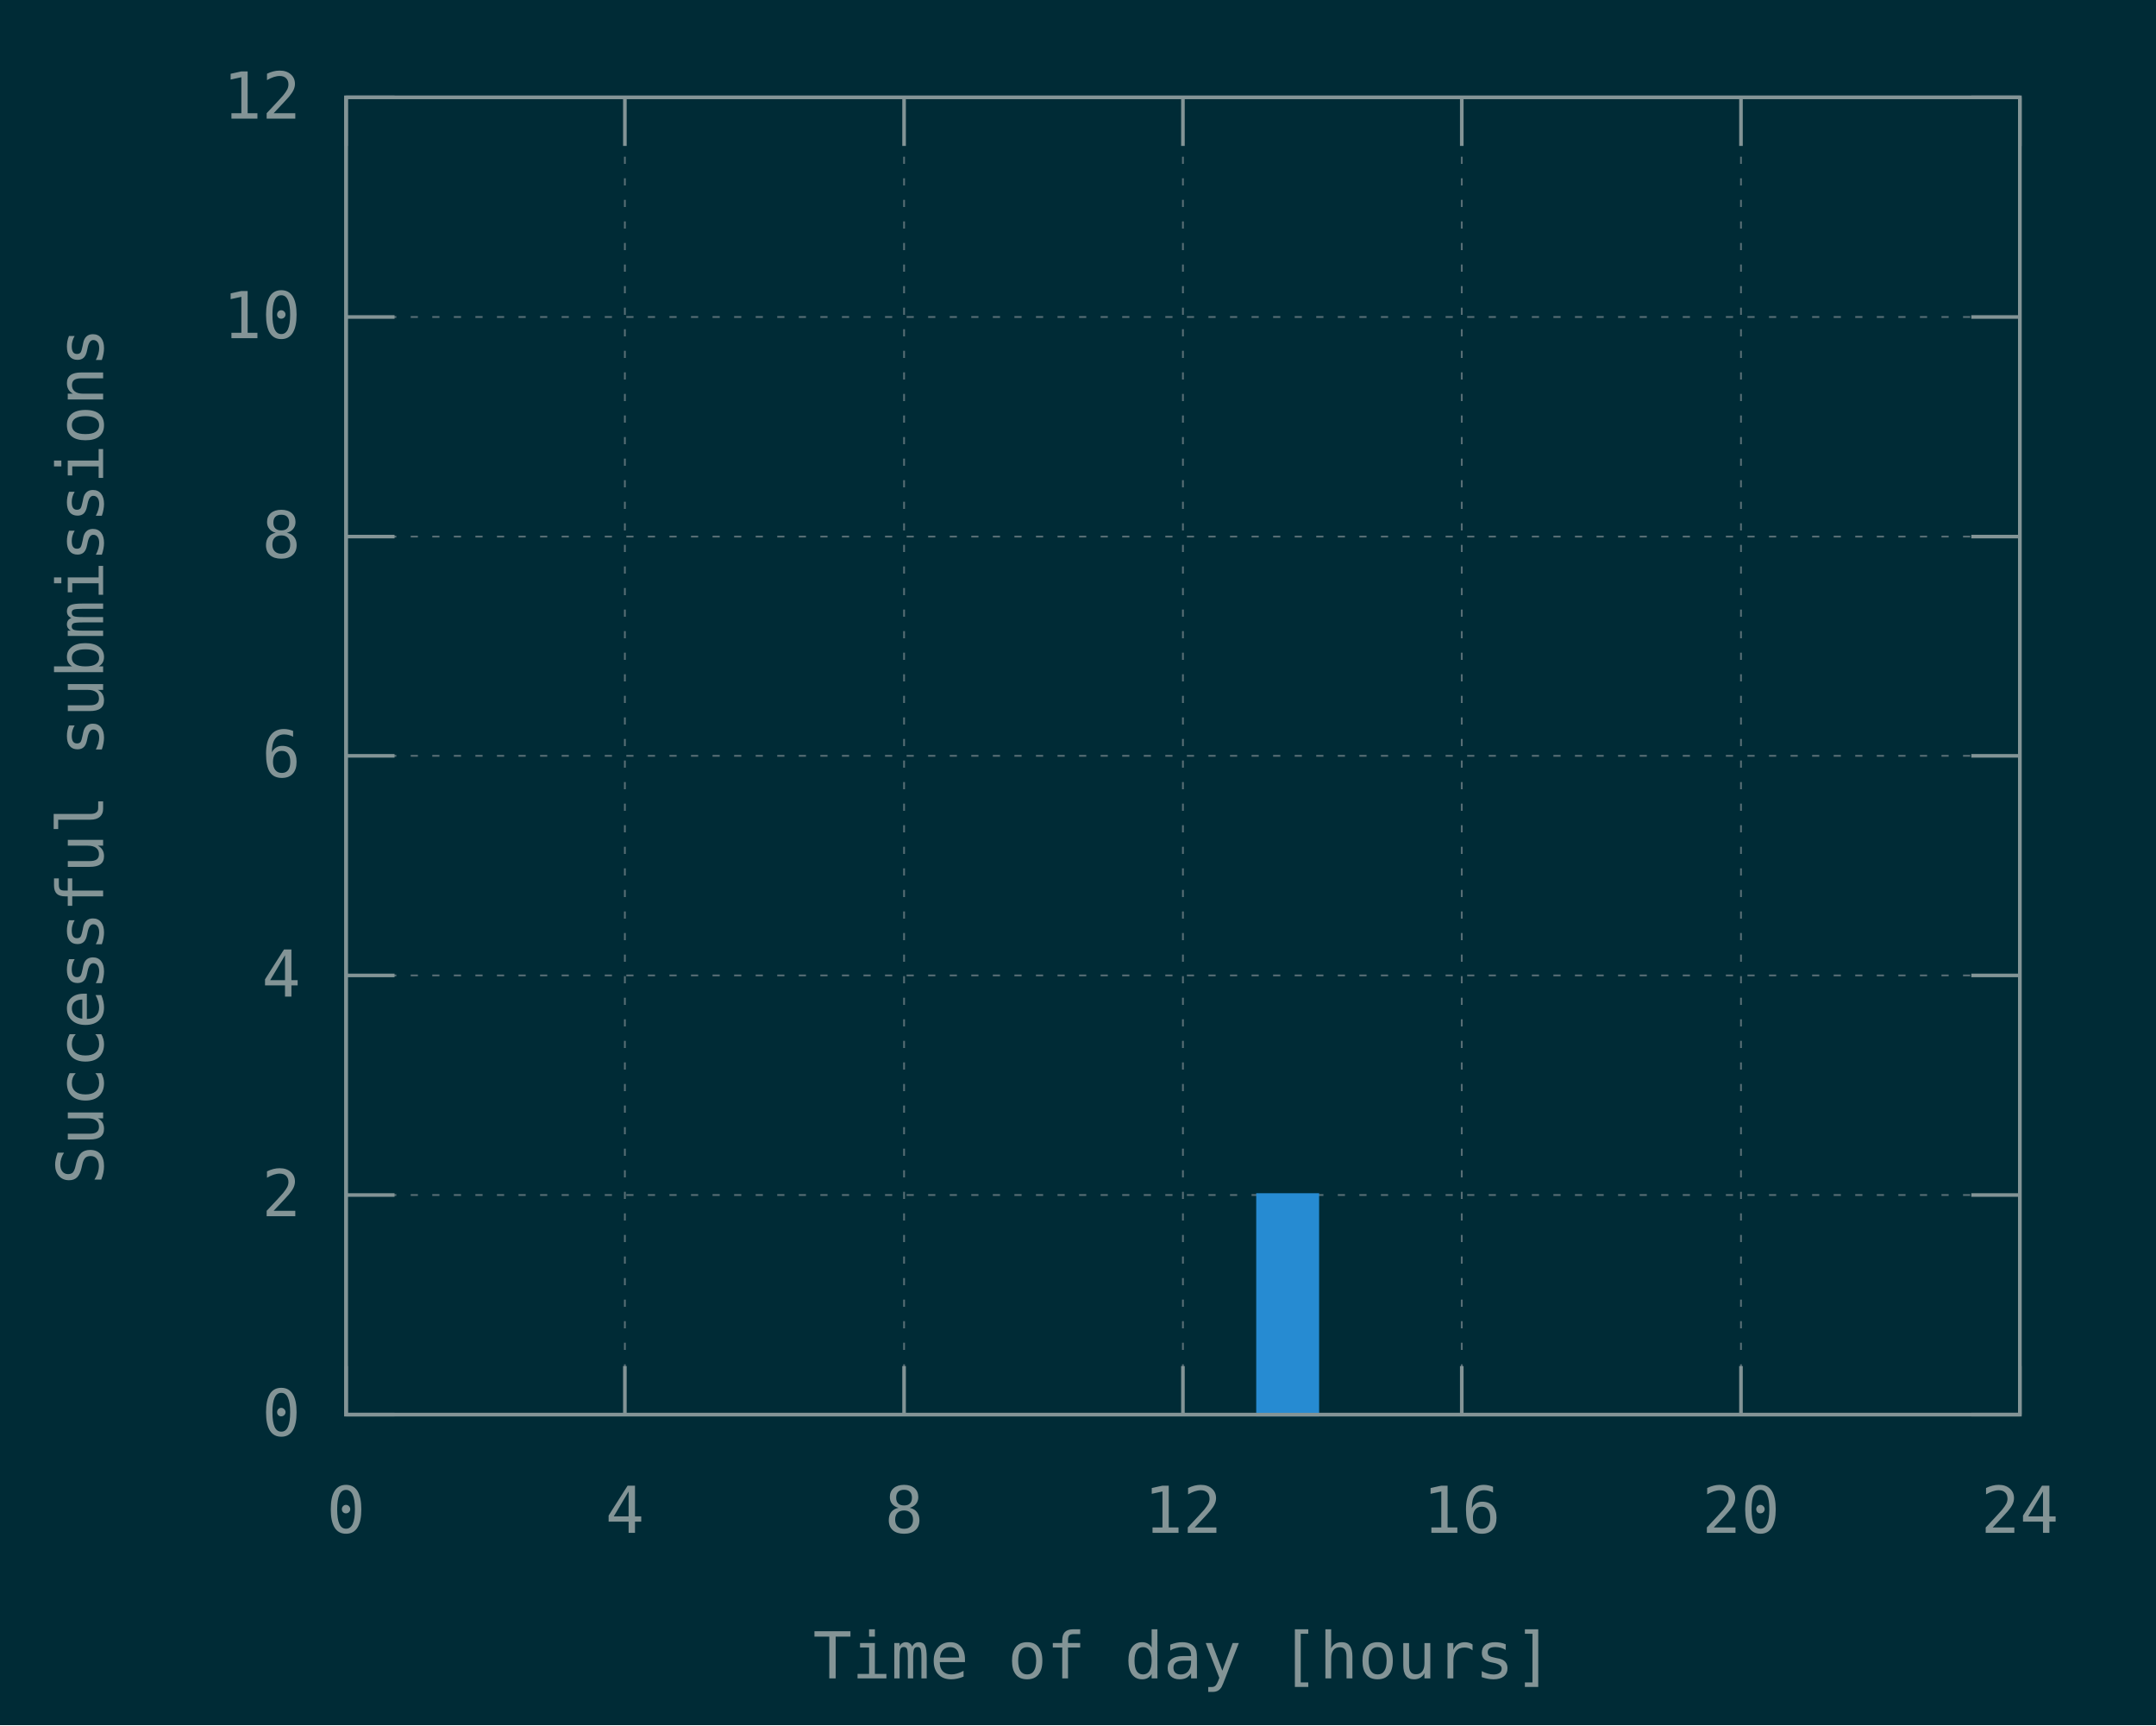
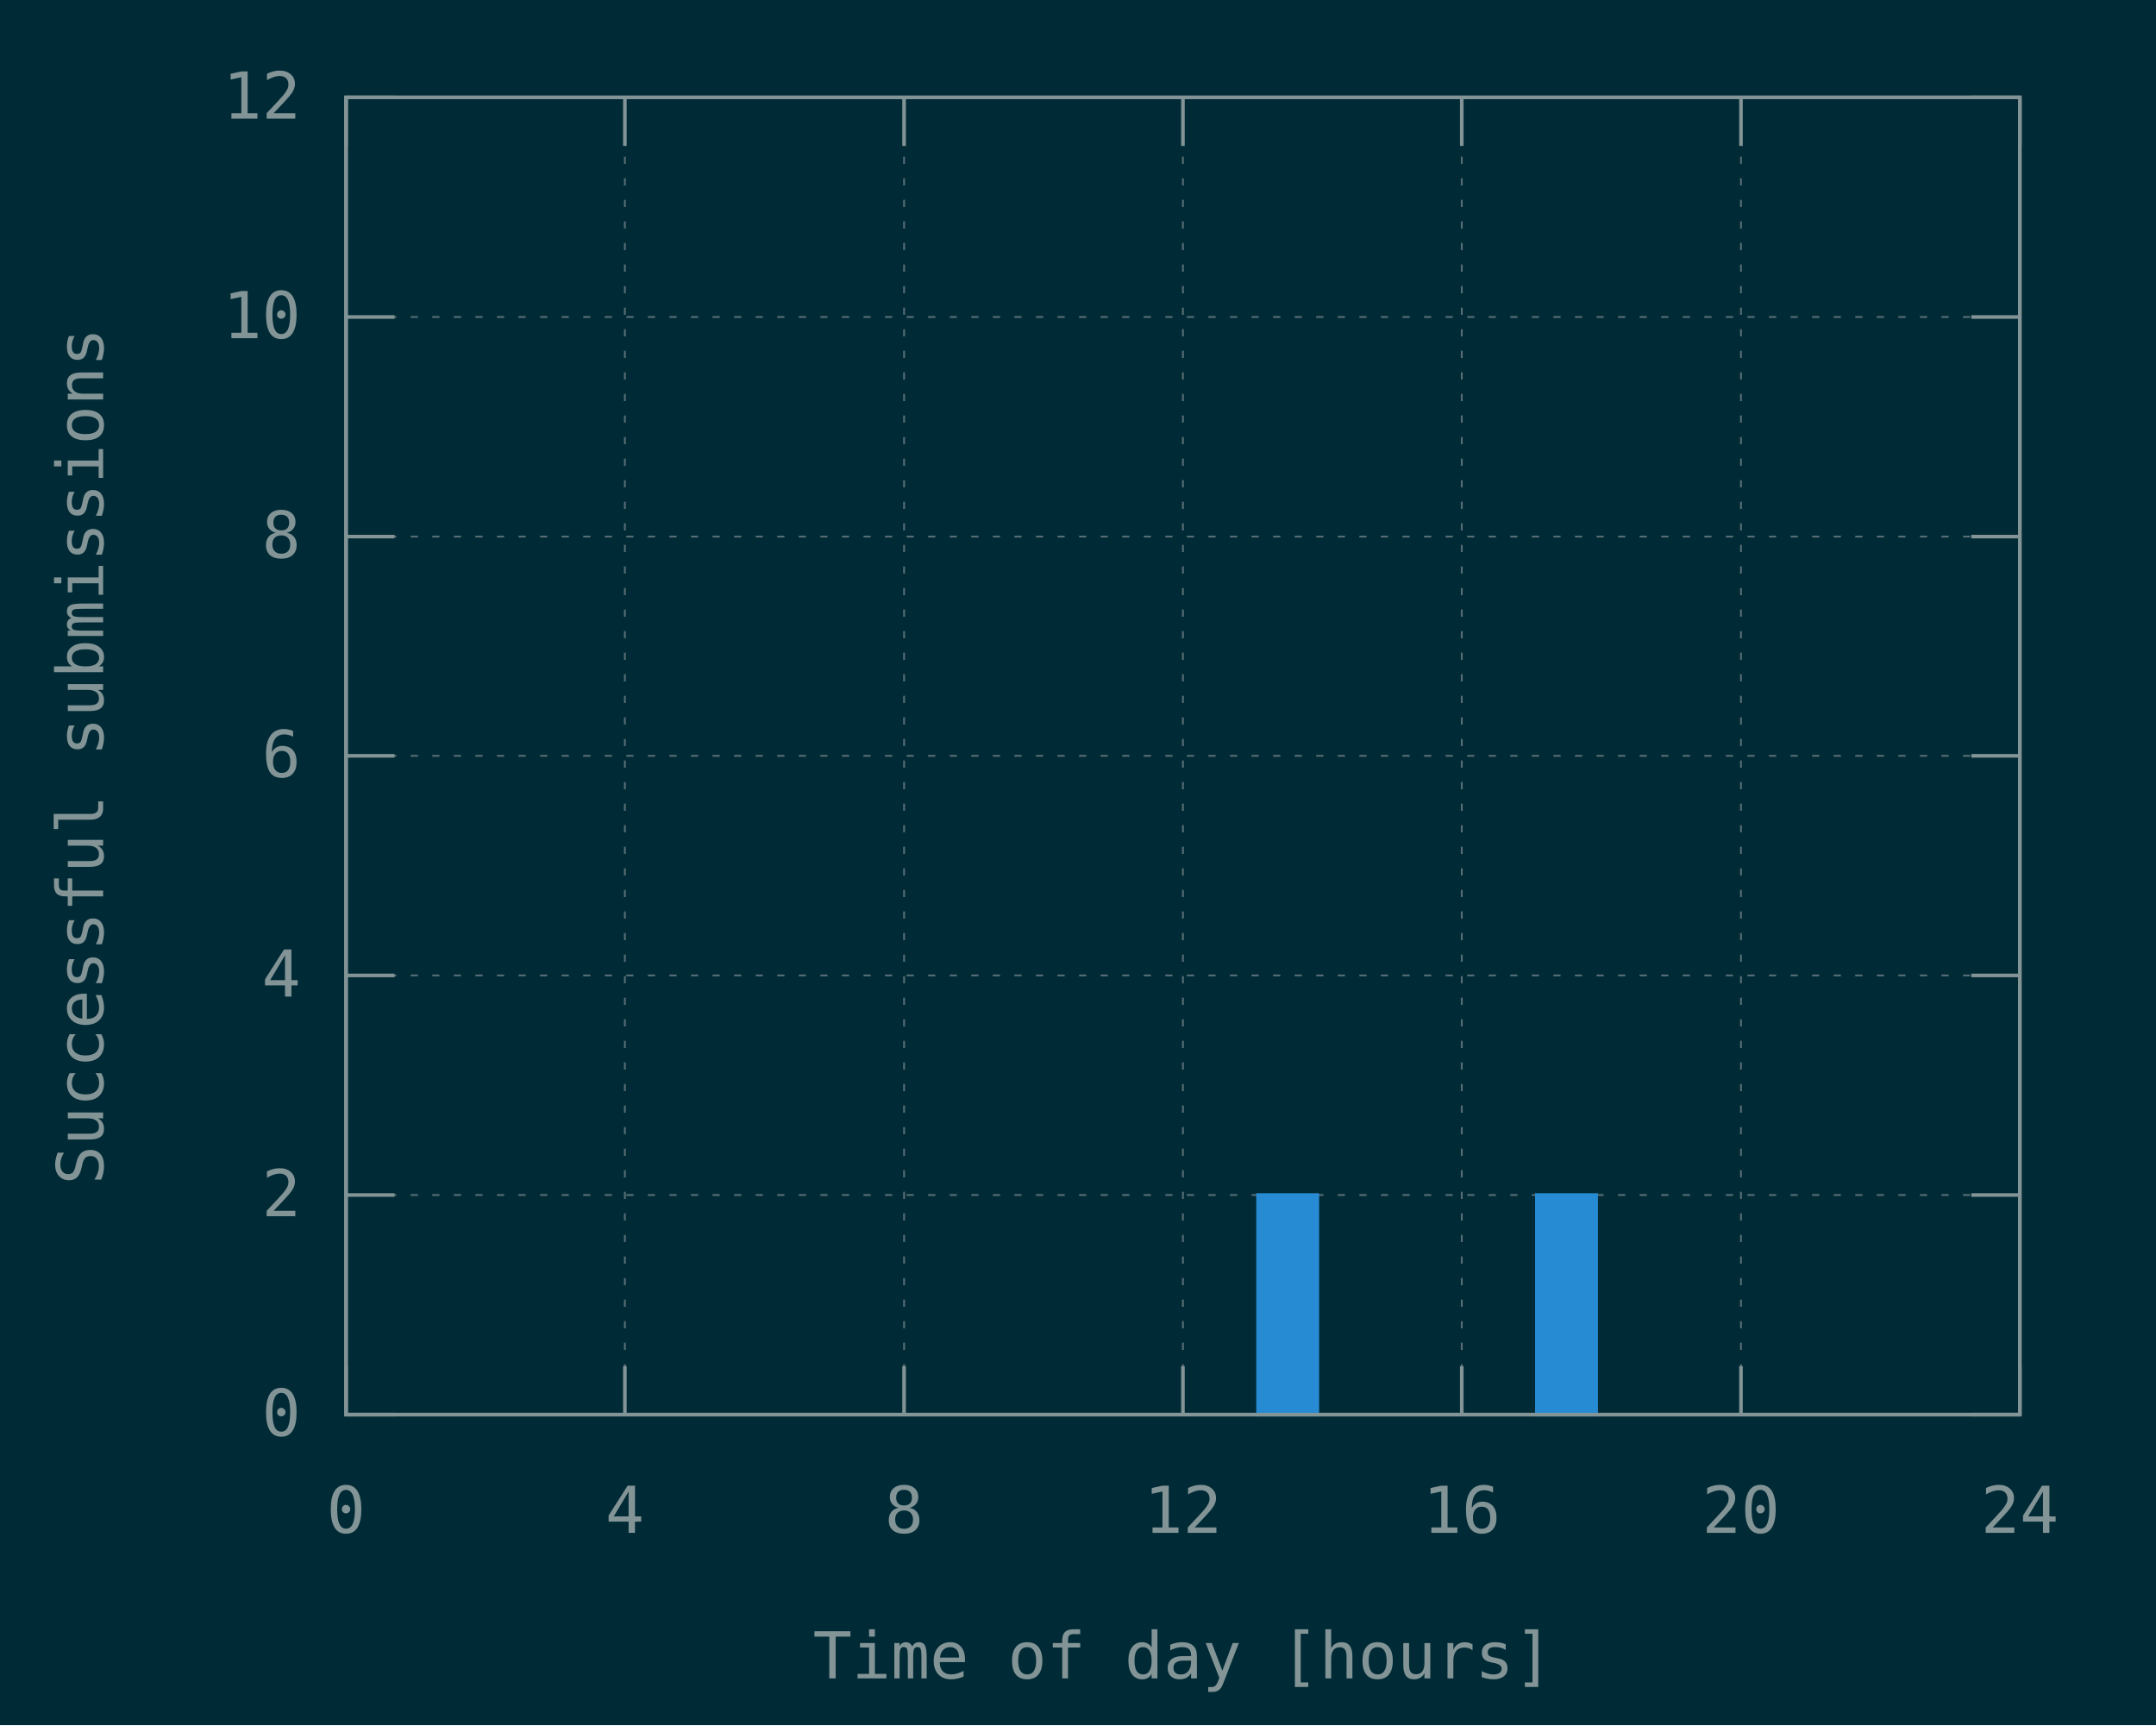
<svg xmlns="http://www.w3.org/2000/svg" xmlns:xlink="http://www.w3.org/1999/xlink" width="600" height="480" viewBox="0 0 600 480">
  <g id="gnuplot_canvas">
    <rect x="0" y="0" width="600" height="480" fill="#002b36" />
    <defs>
      <circle id="gpDot" r="0.5" stroke-width="0.5" stroke="currentColor" />
      <path id="gpPt0" stroke-width="0.148" stroke="currentColor" d="M-1,0 h2 M0,-1 v2" />
      <path id="gpPt1" stroke-width="0.148" stroke="currentColor" d="M-1,-1 L1,1 M1,-1 L-1,1" />
      <path id="gpPt2" stroke-width="0.148" stroke="currentColor" d="M-1,0 L1,0 M0,-1 L0,1 M-1,-1 L1,1 M-1,1 L1,-1" />
      <rect id="gpPt3" stroke-width="0.148" stroke="currentColor" x="-1" y="-1" width="2" height="2" />
      <rect id="gpPt4" stroke-width="0.148" stroke="currentColor" fill="currentColor" x="-1" y="-1" width="2" height="2" />
      <circle id="gpPt5" stroke-width="0.148" stroke="currentColor" cx="0" cy="0" r="1" />
      <use xlink:href="#gpPt5" id="gpPt6" fill="currentColor" stroke="none" />
      <path id="gpPt7" stroke-width="0.148" stroke="currentColor" d="M0,-1.33 L-1.33,0.67 L1.33,0.67 z" />
      <use xlink:href="#gpPt7" id="gpPt8" fill="currentColor" stroke="none" />
      <use xlink:href="#gpPt7" id="gpPt9" stroke="currentColor" transform="rotate(180)" />
      <use xlink:href="#gpPt9" id="gpPt10" fill="currentColor" stroke="none" />
      <use xlink:href="#gpPt3" id="gpPt11" stroke="currentColor" transform="rotate(45)" />
      <use xlink:href="#gpPt11" id="gpPt12" fill="currentColor" stroke="none" />
      <path id="gpPt13" stroke-width="0.148" stroke="currentColor" d="M0,1.330 L1.265,0.411 L0.782,-1.067 L-0.782,-1.076 L-1.265,0.411 z" />
      <use xlink:href="#gpPt13" id="gpPt14" fill="currentColor" stroke="none" />
      <filter id="textbox" filterUnits="objectBoundingBox" x="0" y="0" height="1" width="1">
        <feFlood flood-color="#002B36" flood-opacity="1" result="bgnd" />
        <feComposite in="SourceGraphic" in2="bgnd" operator="atop" />
      </filter>
      <filter id="greybox" filterUnits="objectBoundingBox" x="0" y="0" height="1" width="1">
        <feFlood flood-color="lightgrey" flood-opacity="1" result="grey" />
        <feComposite in="SourceGraphic" in2="grey" operator="atop" />
      </filter>
    </defs>
    <g fill="none" color="#002B36" stroke="currentColor" stroke-width="1.00" stroke-linecap="butt" stroke-linejoin="miter">
</g>
    <g fill="none" color="black" stroke="currentColor" stroke-width="1.00" stroke-linecap="butt" stroke-linejoin="miter">
</g>
    <g fill="none" color="black" stroke="rgb(131, 148, 150)" stroke-width="0.50" stroke-linecap="butt" stroke-linejoin="miter">
</g>
    <g fill="none" color="gray" stroke="currentColor" stroke-width="0.50" stroke-linecap="butt" stroke-linejoin="miter">
      <path stroke="rgb( 88, 110, 117)" stroke-dasharray="2,4" class="gridline" d="M96.3,393.6 L562.1,393.6  " />
    </g>
    <g fill="none" color="gray" stroke="rgb( 88, 110, 117)" stroke-width="1.00" stroke-linecap="butt" stroke-linejoin="miter">
</g>
    <g fill="none" color="black" stroke="currentColor" stroke-width="1.00" stroke-linecap="butt" stroke-linejoin="miter">
      <path stroke="rgb(131, 148, 150)" d="M96.3,393.6 L109.8,393.6 M562.1,393.6 L548.6,393.6  " />
      <g transform="translate(83.7,399.5)" stroke="none" fill="rgb(131,148,150)" font-family="Inconsolata" font-size="18.00" text-anchor="end">
        <text>
          <tspan font-family="Inconsolata"> 0</tspan>
        </text>
      </g>
    </g>
    <g fill="none" color="black" stroke="currentColor" stroke-width="1.00" stroke-linecap="butt" stroke-linejoin="miter">
</g>
    <g fill="none" color="black" stroke="rgb(131, 148, 150)" stroke-width="0.50" stroke-linecap="butt" stroke-linejoin="miter">
</g>
    <g fill="none" color="gray" stroke="currentColor" stroke-width="0.50" stroke-linecap="butt" stroke-linejoin="miter">
      <path stroke="rgb( 88, 110, 117)" stroke-dasharray="2,4" class="gridline" d="M96.3,332.5 L562.1,332.5  " />
    </g>
    <g fill="none" color="gray" stroke="rgb( 88, 110, 117)" stroke-width="1.00" stroke-linecap="butt" stroke-linejoin="miter">
</g>
    <g fill="none" color="black" stroke="currentColor" stroke-width="1.00" stroke-linecap="butt" stroke-linejoin="miter">
      <path stroke="rgb(131, 148, 150)" d="M96.3,332.5 L109.8,332.5 M562.1,332.5 L548.6,332.5  " />
      <g transform="translate(83.7,338.4)" stroke="none" fill="rgb(131,148,150)" font-family="Inconsolata" font-size="18.00" text-anchor="end">
        <text>
          <tspan font-family="Inconsolata"> 2</tspan>
        </text>
      </g>
    </g>
    <g fill="none" color="black" stroke="currentColor" stroke-width="1.00" stroke-linecap="butt" stroke-linejoin="miter">
</g>
    <g fill="none" color="black" stroke="rgb(131, 148, 150)" stroke-width="0.50" stroke-linecap="butt" stroke-linejoin="miter">
</g>
    <g fill="none" color="gray" stroke="currentColor" stroke-width="0.50" stroke-linecap="butt" stroke-linejoin="miter">
      <path stroke="rgb( 88, 110, 117)" stroke-dasharray="2,4" class="gridline" d="M96.3,271.4 L562.1,271.4  " />
    </g>
    <g fill="none" color="gray" stroke="rgb( 88, 110, 117)" stroke-width="1.00" stroke-linecap="butt" stroke-linejoin="miter">
</g>
    <g fill="none" color="black" stroke="currentColor" stroke-width="1.00" stroke-linecap="butt" stroke-linejoin="miter">
      <path stroke="rgb(131, 148, 150)" d="M96.3,271.4 L109.8,271.4 M562.1,271.4 L548.6,271.4  " />
      <g transform="translate(83.7,277.3)" stroke="none" fill="rgb(131,148,150)" font-family="Inconsolata" font-size="18.00" text-anchor="end">
        <text>
          <tspan font-family="Inconsolata"> 4</tspan>
        </text>
      </g>
    </g>
    <g fill="none" color="black" stroke="currentColor" stroke-width="1.00" stroke-linecap="butt" stroke-linejoin="miter">
</g>
    <g fill="none" color="black" stroke="rgb(131, 148, 150)" stroke-width="0.50" stroke-linecap="butt" stroke-linejoin="miter">
</g>
    <g fill="none" color="gray" stroke="currentColor" stroke-width="0.50" stroke-linecap="butt" stroke-linejoin="miter">
      <path stroke="rgb( 88, 110, 117)" stroke-dasharray="2,4" class="gridline" d="M96.3,210.3 L562.1,210.3  " />
    </g>
    <g fill="none" color="gray" stroke="rgb( 88, 110, 117)" stroke-width="1.00" stroke-linecap="butt" stroke-linejoin="miter">
</g>
    <g fill="none" color="black" stroke="currentColor" stroke-width="1.00" stroke-linecap="butt" stroke-linejoin="miter">
      <path stroke="rgb(131, 148, 150)" d="M96.3,210.3 L109.8,210.3 M562.1,210.3 L548.6,210.3  " />
      <g transform="translate(83.7,216.2)" stroke="none" fill="rgb(131,148,150)" font-family="Inconsolata" font-size="18.00" text-anchor="end">
        <text>
          <tspan font-family="Inconsolata"> 6</tspan>
        </text>
      </g>
    </g>
    <g fill="none" color="black" stroke="currentColor" stroke-width="1.00" stroke-linecap="butt" stroke-linejoin="miter">
</g>
    <g fill="none" color="black" stroke="rgb(131, 148, 150)" stroke-width="0.50" stroke-linecap="butt" stroke-linejoin="miter">
</g>
    <g fill="none" color="gray" stroke="currentColor" stroke-width="0.50" stroke-linecap="butt" stroke-linejoin="miter">
      <path stroke="rgb( 88, 110, 117)" stroke-dasharray="2,4" class="gridline" d="M96.3,149.3 L562.1,149.3  " />
    </g>
    <g fill="none" color="gray" stroke="rgb( 88, 110, 117)" stroke-width="1.00" stroke-linecap="butt" stroke-linejoin="miter">
</g>
    <g fill="none" color="black" stroke="currentColor" stroke-width="1.00" stroke-linecap="butt" stroke-linejoin="miter">
      <path stroke="rgb(131, 148, 150)" d="M96.3,149.3 L109.8,149.3 M562.1,149.3 L548.6,149.3  " />
      <g transform="translate(83.7,155.2)" stroke="none" fill="rgb(131,148,150)" font-family="Inconsolata" font-size="18.00" text-anchor="end">
        <text>
          <tspan font-family="Inconsolata"> 8</tspan>
        </text>
      </g>
    </g>
    <g fill="none" color="black" stroke="currentColor" stroke-width="1.00" stroke-linecap="butt" stroke-linejoin="miter">
</g>
    <g fill="none" color="black" stroke="rgb(131, 148, 150)" stroke-width="0.50" stroke-linecap="butt" stroke-linejoin="miter">
</g>
    <g fill="none" color="gray" stroke="currentColor" stroke-width="0.50" stroke-linecap="butt" stroke-linejoin="miter">
      <path stroke="rgb( 88, 110, 117)" stroke-dasharray="2,4" class="gridline" d="M96.3,88.2 L562.1,88.2  " />
    </g>
    <g fill="none" color="gray" stroke="rgb( 88, 110, 117)" stroke-width="1.00" stroke-linecap="butt" stroke-linejoin="miter">
</g>
    <g fill="none" color="black" stroke="currentColor" stroke-width="1.00" stroke-linecap="butt" stroke-linejoin="miter">
      <path stroke="rgb(131, 148, 150)" d="M96.3,88.2 L109.8,88.2 M562.1,88.2 L548.6,88.2  " />
      <g transform="translate(83.7,94.1)" stroke="none" fill="rgb(131,148,150)" font-family="Inconsolata" font-size="18.00" text-anchor="end">
        <text>
          <tspan font-family="Inconsolata"> 10</tspan>
        </text>
      </g>
    </g>
    <g fill="none" color="black" stroke="currentColor" stroke-width="1.00" stroke-linecap="butt" stroke-linejoin="miter">
</g>
    <g fill="none" color="black" stroke="rgb(131, 148, 150)" stroke-width="0.50" stroke-linecap="butt" stroke-linejoin="miter">
</g>
    <g fill="none" color="gray" stroke="currentColor" stroke-width="0.50" stroke-linecap="butt" stroke-linejoin="miter">
      <path stroke="rgb( 88, 110, 117)" stroke-dasharray="2,4" class="gridline" d="M96.3,27.1 L562.1,27.1  " />
    </g>
    <g fill="none" color="gray" stroke="rgb( 88, 110, 117)" stroke-width="1.00" stroke-linecap="butt" stroke-linejoin="miter">
</g>
    <g fill="none" color="black" stroke="currentColor" stroke-width="1.00" stroke-linecap="butt" stroke-linejoin="miter">
      <path stroke="rgb(131, 148, 150)" d="M96.3,27.1 L109.8,27.1 M562.1,27.1 L548.6,27.1  " />
      <g transform="translate(83.7,33.0)" stroke="none" fill="rgb(131,148,150)" font-family="Inconsolata" font-size="18.00" text-anchor="end">
        <text>
          <tspan font-family="Inconsolata"> 12</tspan>
        </text>
      </g>
    </g>
    <g fill="none" color="black" stroke="currentColor" stroke-width="1.00" stroke-linecap="butt" stroke-linejoin="miter">
</g>
    <g fill="none" color="black" stroke="rgb(131, 148, 150)" stroke-width="0.50" stroke-linecap="butt" stroke-linejoin="miter">
</g>
    <g fill="none" color="gray" stroke="currentColor" stroke-width="0.50" stroke-linecap="butt" stroke-linejoin="miter">
      <path stroke="rgb( 88, 110, 117)" stroke-dasharray="2,4" class="gridline" d="M96.3,393.6 L96.3,27.1  " />
    </g>
    <g fill="none" color="gray" stroke="rgb( 88, 110, 117)" stroke-width="1.00" stroke-linecap="butt" stroke-linejoin="miter">
</g>
    <g fill="none" color="black" stroke="currentColor" stroke-width="1.00" stroke-linecap="butt" stroke-linejoin="miter">
      <path stroke="rgb(131, 148, 150)" d="M96.3,393.6 L96.3,380.1 M96.3,27.1 L96.3,40.6  " />
      <g transform="translate(96.3,426.5)" stroke="none" fill="rgb(131,148,150)" font-family="Inconsolata" font-size="18.00" text-anchor="middle">
        <text>
          <tspan font-family="Inconsolata"> 0</tspan>
        </text>
      </g>
    </g>
    <g fill="none" color="black" stroke="currentColor" stroke-width="1.00" stroke-linecap="butt" stroke-linejoin="miter">
</g>
    <g fill="none" color="black" stroke="rgb(131, 148, 150)" stroke-width="0.50" stroke-linecap="butt" stroke-linejoin="miter">
</g>
    <g fill="none" color="gray" stroke="currentColor" stroke-width="0.50" stroke-linecap="butt" stroke-linejoin="miter">
      <path stroke="rgb( 88, 110, 117)" stroke-dasharray="2,4" class="gridline" d="M173.9,393.6 L173.9,27.1  " />
    </g>
    <g fill="none" color="gray" stroke="rgb( 88, 110, 117)" stroke-width="1.00" stroke-linecap="butt" stroke-linejoin="miter">
</g>
    <g fill="none" color="black" stroke="currentColor" stroke-width="1.00" stroke-linecap="butt" stroke-linejoin="miter">
      <path stroke="rgb(131, 148, 150)" d="M173.9,393.6 L173.9,380.1 M173.9,27.1 L173.9,40.6  " />
      <g transform="translate(173.9,426.5)" stroke="none" fill="rgb(131,148,150)" font-family="Inconsolata" font-size="18.00" text-anchor="middle">
        <text>
          <tspan font-family="Inconsolata"> 4</tspan>
        </text>
      </g>
    </g>
    <g fill="none" color="black" stroke="currentColor" stroke-width="1.00" stroke-linecap="butt" stroke-linejoin="miter">
</g>
    <g fill="none" color="black" stroke="rgb(131, 148, 150)" stroke-width="0.50" stroke-linecap="butt" stroke-linejoin="miter">
</g>
    <g fill="none" color="gray" stroke="currentColor" stroke-width="0.50" stroke-linecap="butt" stroke-linejoin="miter">
      <path stroke="rgb( 88, 110, 117)" stroke-dasharray="2,4" class="gridline" d="M251.6,393.6 L251.6,27.1  " />
    </g>
    <g fill="none" color="gray" stroke="rgb( 88, 110, 117)" stroke-width="1.00" stroke-linecap="butt" stroke-linejoin="miter">
</g>
    <g fill="none" color="black" stroke="currentColor" stroke-width="1.00" stroke-linecap="butt" stroke-linejoin="miter">
      <path stroke="rgb(131, 148, 150)" d="M251.6,393.6 L251.6,380.1 M251.6,27.1 L251.6,40.6  " />
      <g transform="translate(251.6,426.5)" stroke="none" fill="rgb(131,148,150)" font-family="Inconsolata" font-size="18.00" text-anchor="middle">
        <text>
          <tspan font-family="Inconsolata"> 8</tspan>
        </text>
      </g>
    </g>
    <g fill="none" color="black" stroke="currentColor" stroke-width="1.00" stroke-linecap="butt" stroke-linejoin="miter">
</g>
    <g fill="none" color="black" stroke="rgb(131, 148, 150)" stroke-width="0.50" stroke-linecap="butt" stroke-linejoin="miter">
</g>
    <g fill="none" color="gray" stroke="currentColor" stroke-width="0.50" stroke-linecap="butt" stroke-linejoin="miter">
      <path stroke="rgb( 88, 110, 117)" stroke-dasharray="2,4" class="gridline" d="M329.2,393.6 L329.2,27.1  " />
    </g>
    <g fill="none" color="gray" stroke="rgb( 88, 110, 117)" stroke-width="1.00" stroke-linecap="butt" stroke-linejoin="miter">
</g>
    <g fill="none" color="black" stroke="currentColor" stroke-width="1.00" stroke-linecap="butt" stroke-linejoin="miter">
      <path stroke="rgb(131, 148, 150)" d="M329.2,393.6 L329.2,380.1 M329.2,27.1 L329.2,40.6  " />
      <g transform="translate(329.2,426.5)" stroke="none" fill="rgb(131,148,150)" font-family="Inconsolata" font-size="18.00" text-anchor="middle">
        <text>
          <tspan font-family="Inconsolata"> 12</tspan>
        </text>
      </g>
    </g>
    <g fill="none" color="black" stroke="currentColor" stroke-width="1.00" stroke-linecap="butt" stroke-linejoin="miter">
</g>
    <g fill="none" color="black" stroke="rgb(131, 148, 150)" stroke-width="0.50" stroke-linecap="butt" stroke-linejoin="miter">
</g>
    <g fill="none" color="gray" stroke="currentColor" stroke-width="0.50" stroke-linecap="butt" stroke-linejoin="miter">
      <path stroke="rgb( 88, 110, 117)" stroke-dasharray="2,4" class="gridline" d="M406.8,393.6 L406.8,27.1  " />
    </g>
    <g fill="none" color="gray" stroke="rgb( 88, 110, 117)" stroke-width="1.00" stroke-linecap="butt" stroke-linejoin="miter">
</g>
    <g fill="none" color="black" stroke="currentColor" stroke-width="1.00" stroke-linecap="butt" stroke-linejoin="miter">
      <path stroke="rgb(131, 148, 150)" d="M406.8,393.6 L406.8,380.1 M406.8,27.1 L406.8,40.6  " />
      <g transform="translate(406.8,426.5)" stroke="none" fill="rgb(131,148,150)" font-family="Inconsolata" font-size="18.00" text-anchor="middle">
        <text>
          <tspan font-family="Inconsolata"> 16</tspan>
        </text>
      </g>
    </g>
    <g fill="none" color="black" stroke="currentColor" stroke-width="1.00" stroke-linecap="butt" stroke-linejoin="miter">
</g>
    <g fill="none" color="black" stroke="rgb(131, 148, 150)" stroke-width="0.50" stroke-linecap="butt" stroke-linejoin="miter">
</g>
    <g fill="none" color="gray" stroke="currentColor" stroke-width="0.50" stroke-linecap="butt" stroke-linejoin="miter">
      <path stroke="rgb( 88, 110, 117)" stroke-dasharray="2,4" class="gridline" d="M484.5,393.6 L484.5,40.6 L484.5,27.1  " />
    </g>
    <g fill="none" color="gray" stroke="rgb( 88, 110, 117)" stroke-width="1.00" stroke-linecap="butt" stroke-linejoin="miter">
</g>
    <g fill="none" color="black" stroke="currentColor" stroke-width="1.00" stroke-linecap="butt" stroke-linejoin="miter">
      <path stroke="rgb(131, 148, 150)" d="M484.5,393.6 L484.5,380.1 M484.5,27.1 L484.5,40.6  " />
      <g transform="translate(484.5,426.5)" stroke="none" fill="rgb(131,148,150)" font-family="Inconsolata" font-size="18.00" text-anchor="middle">
        <text>
          <tspan font-family="Inconsolata"> 20</tspan>
        </text>
      </g>
    </g>
    <g fill="none" color="black" stroke="currentColor" stroke-width="1.00" stroke-linecap="butt" stroke-linejoin="miter">
</g>
    <g fill="none" color="black" stroke="rgb(131, 148, 150)" stroke-width="0.50" stroke-linecap="butt" stroke-linejoin="miter">
</g>
    <g fill="none" color="gray" stroke="currentColor" stroke-width="0.50" stroke-linecap="butt" stroke-linejoin="miter">
      <path stroke="rgb( 88, 110, 117)" stroke-dasharray="2,4" class="gridline" d="M562.1,393.6 L562.1,27.1  " />
    </g>
    <g fill="none" color="gray" stroke="rgb( 88, 110, 117)" stroke-width="1.00" stroke-linecap="butt" stroke-linejoin="miter">
</g>
    <g fill="none" color="black" stroke="currentColor" stroke-width="1.00" stroke-linecap="butt" stroke-linejoin="miter">
      <path stroke="rgb(131, 148, 150)" d="M562.1,393.6 L562.1,380.1 M562.1,27.1 L562.1,40.6  " />
      <g transform="translate(562.1,426.5)" stroke="none" fill="rgb(131,148,150)" font-family="Inconsolata" font-size="18.00" text-anchor="middle">
        <text>
          <tspan font-family="Inconsolata"> 24</tspan>
        </text>
      </g>
    </g>
    <g fill="none" color="black" stroke="currentColor" stroke-width="1.00" stroke-linecap="butt" stroke-linejoin="miter">
</g>
    <g fill="none" color="black" stroke="currentColor" stroke-width="1.00" stroke-linecap="butt" stroke-linejoin="miter">
      <path stroke="rgb(131, 148, 150)" d="M96.3,27.1 L96.3,393.6 L562.1,393.6 L562.1,27.1 L96.3,27.1 Z  " />
    </g>
    <g fill="none" color="black" stroke="currentColor" stroke-width="1.00" stroke-linecap="butt" stroke-linejoin="miter">
      <g transform="translate(28.7,210.4) rotate(270)" stroke="none" fill="rgb(131,148,150)" font-family="Inconsolata" font-size="18.00" text-anchor="middle">
        <text>
          <tspan font-family="Inconsolata">Successful submissions</tspan>
        </text>
      </g>
    </g>
    <g fill="none" color="black" stroke="currentColor" stroke-width="1.00" stroke-linecap="butt" stroke-linejoin="miter">
      <g transform="translate(329.2,467.0)" stroke="none" fill="rgb(131,148,150)" font-family="Inconsolata" font-size="18.00" text-anchor="middle">
        <text>
          <tspan font-family="Inconsolata">Time of day [hours]</tspan>
        </text>
      </g>
    </g>
    <g fill="none" color="black" stroke="currentColor" stroke-width="1.00" stroke-linecap="butt" stroke-linejoin="miter">
</g>
    <g id="gnuplot_plot_1">
      <g fill="none" color="black" stroke="currentColor" stroke-width="1.00" stroke-linecap="butt" stroke-linejoin="miter">
        <g stroke="none" shape-rendering="crispEdges">
          <polygon fill="rgb( 38, 139, 210)" points="350.1,393.6 366.7,393.6 366.7,332.4 350.1,332.4 " />
        </g>
        <path stroke="rgb( 38, 139, 210)" d="M350.1,393.6 L350.1,332.5 L366.6,332.5 L366.6,393.6 L350.1,393.6 Z  " />
+         <g stroke="none" shape-rendering="crispEdges">
+           <polygon fill="rgb( 38, 139, 210)" points="427.7,393.6 444.3,393.6 444.3,332.4 427.7,332.4 " />
+         </g>
+         <path stroke="rgb( 38, 139, 210)" d="M427.7,393.6 L427.7,332.5 L444.2,332.5 L444.2,393.6 L427.7,393.6 Z  " />
      </g>
    </g>
    <g fill="none" color="#002B36" stroke="rgb( 38, 139, 210)" stroke-width="2.00" stroke-linecap="butt" stroke-linejoin="miter">
</g>
    <g fill="none" color="black" stroke="currentColor" stroke-width="2.00" stroke-linecap="butt" stroke-linejoin="miter">
</g>
    <g fill="none" color="black" stroke="black" stroke-width="1.00" stroke-linecap="butt" stroke-linejoin="miter">
</g>
    <g fill="none" color="black" stroke="currentColor" stroke-width="1.00" stroke-linecap="butt" stroke-linejoin="miter">
      <path stroke="rgb(131, 148, 150)" d="M96.3,27.1 L96.3,393.6 L562.1,393.6 L562.1,27.1 L96.3,27.1 Z  " />
    </g>
    <g fill="none" color="black" stroke="currentColor" stroke-width="1.00" stroke-linecap="butt" stroke-linejoin="miter">
</g>
  </g>
</svg>
